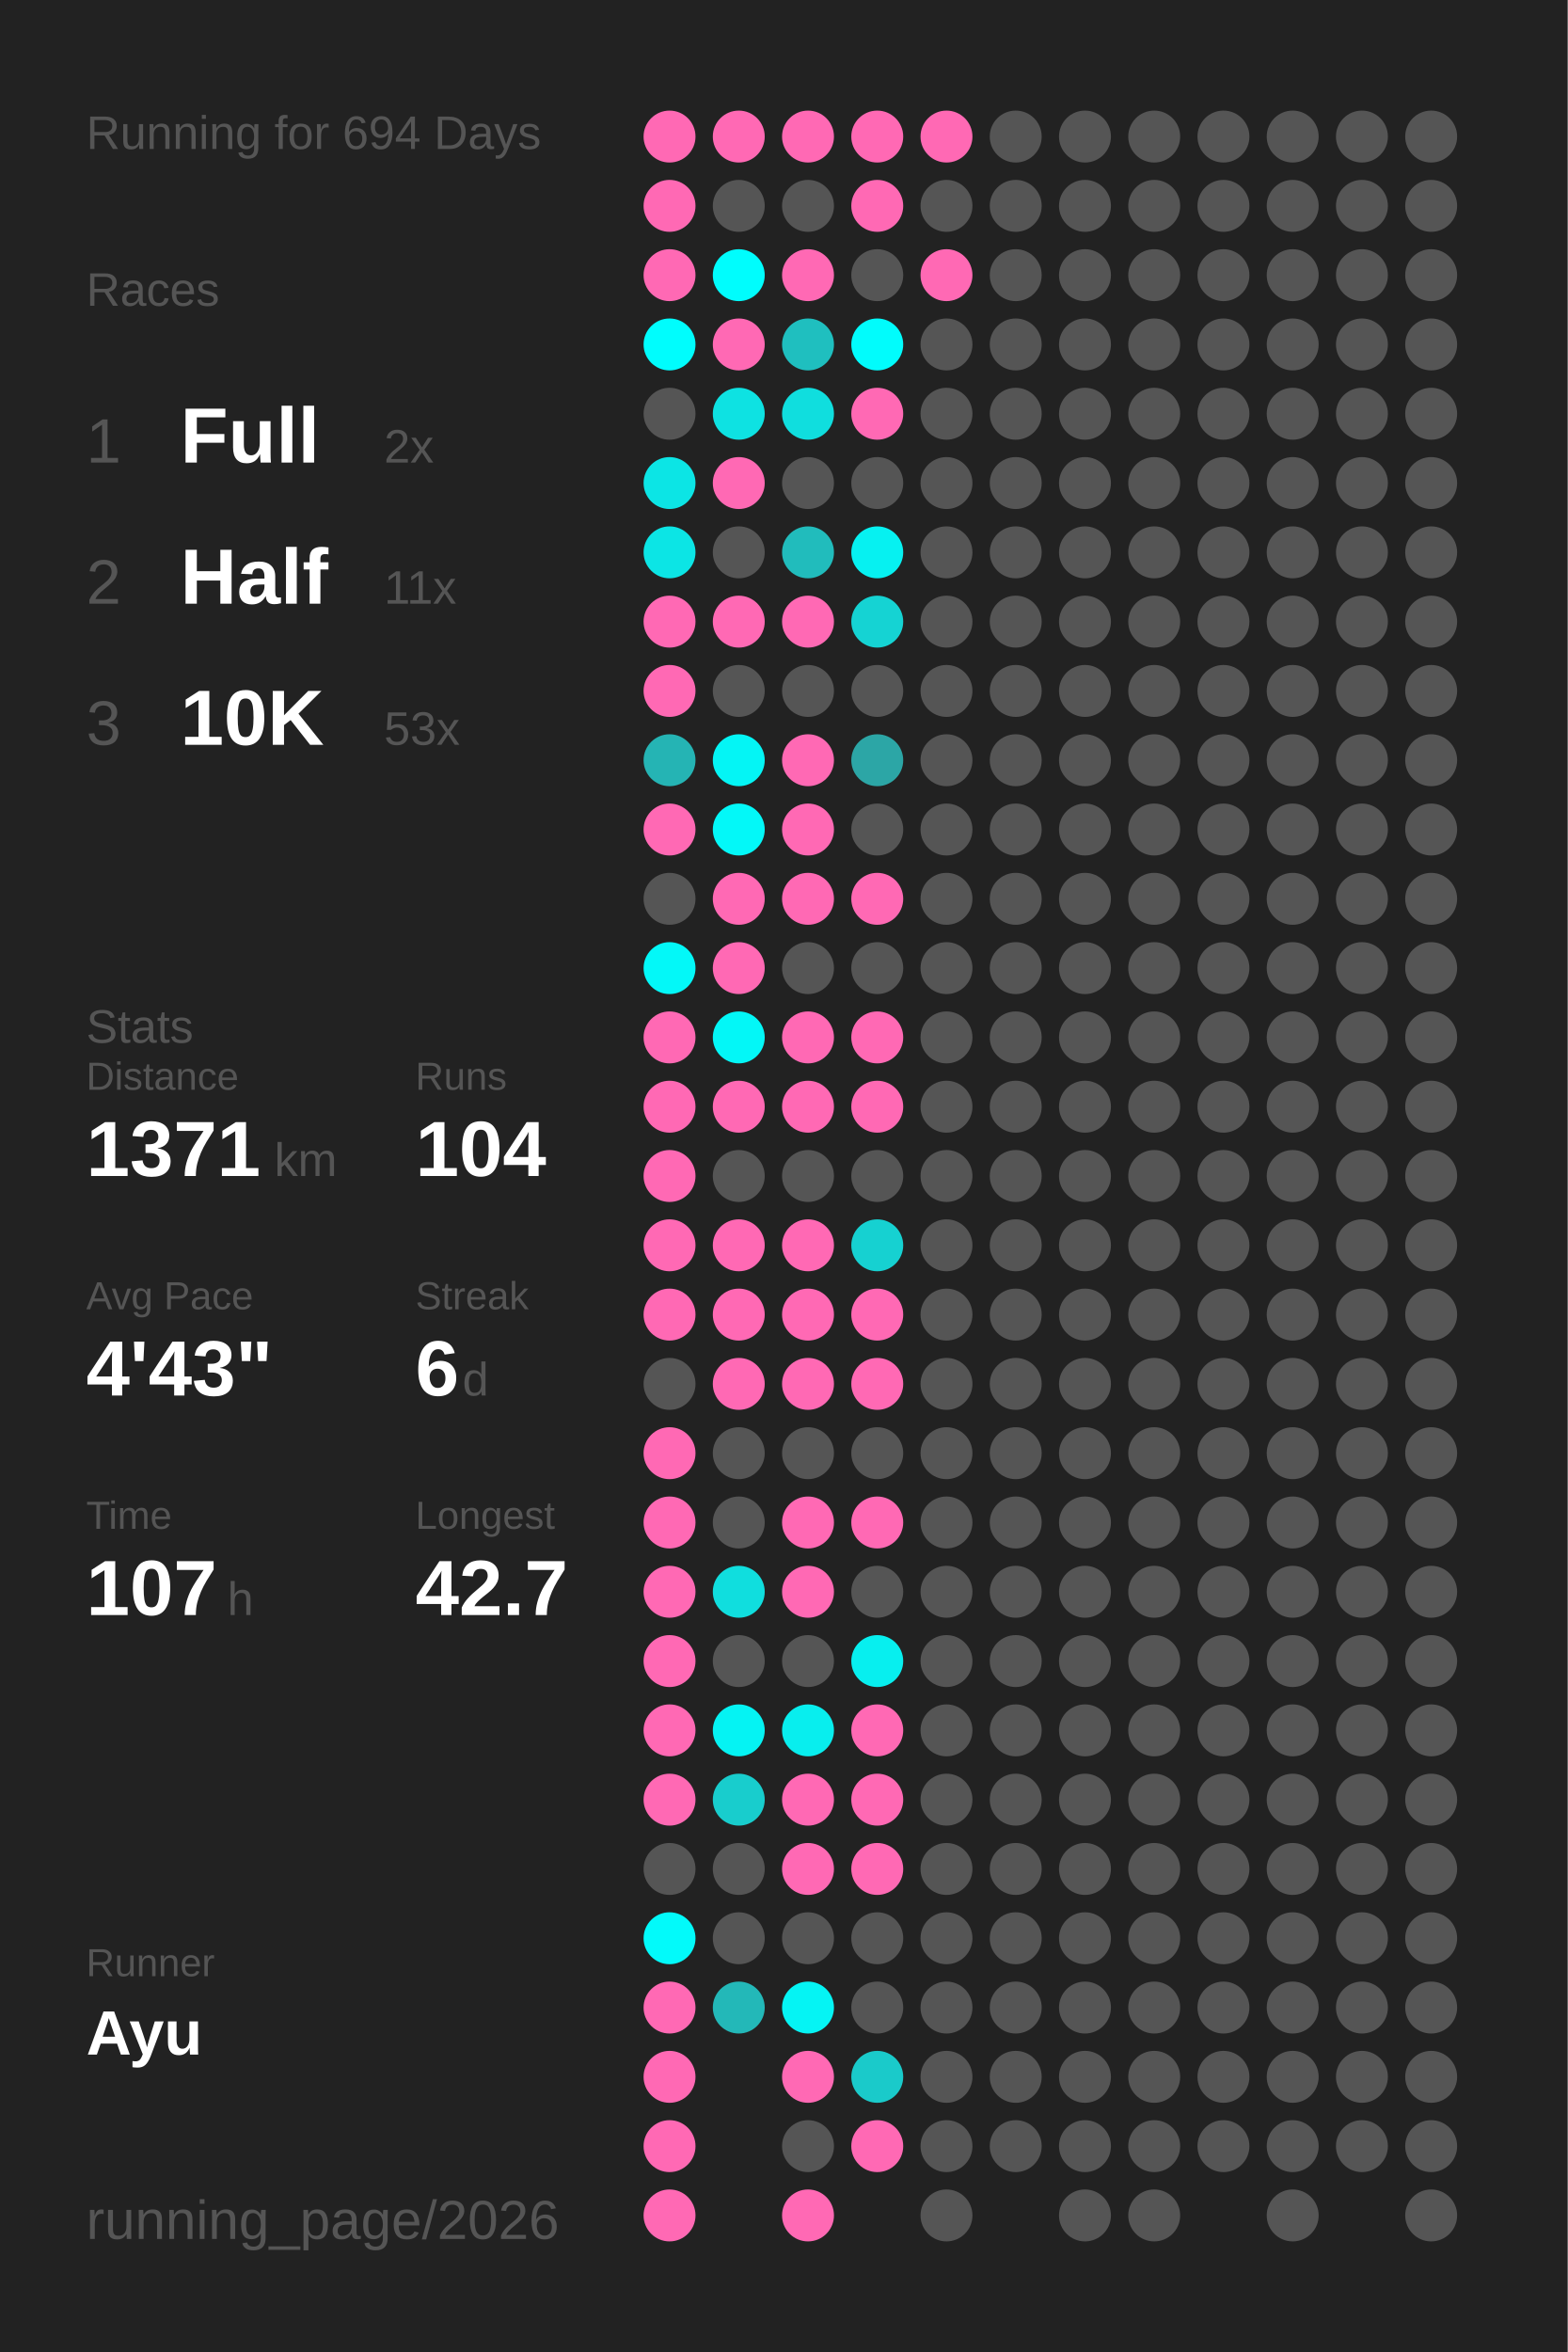
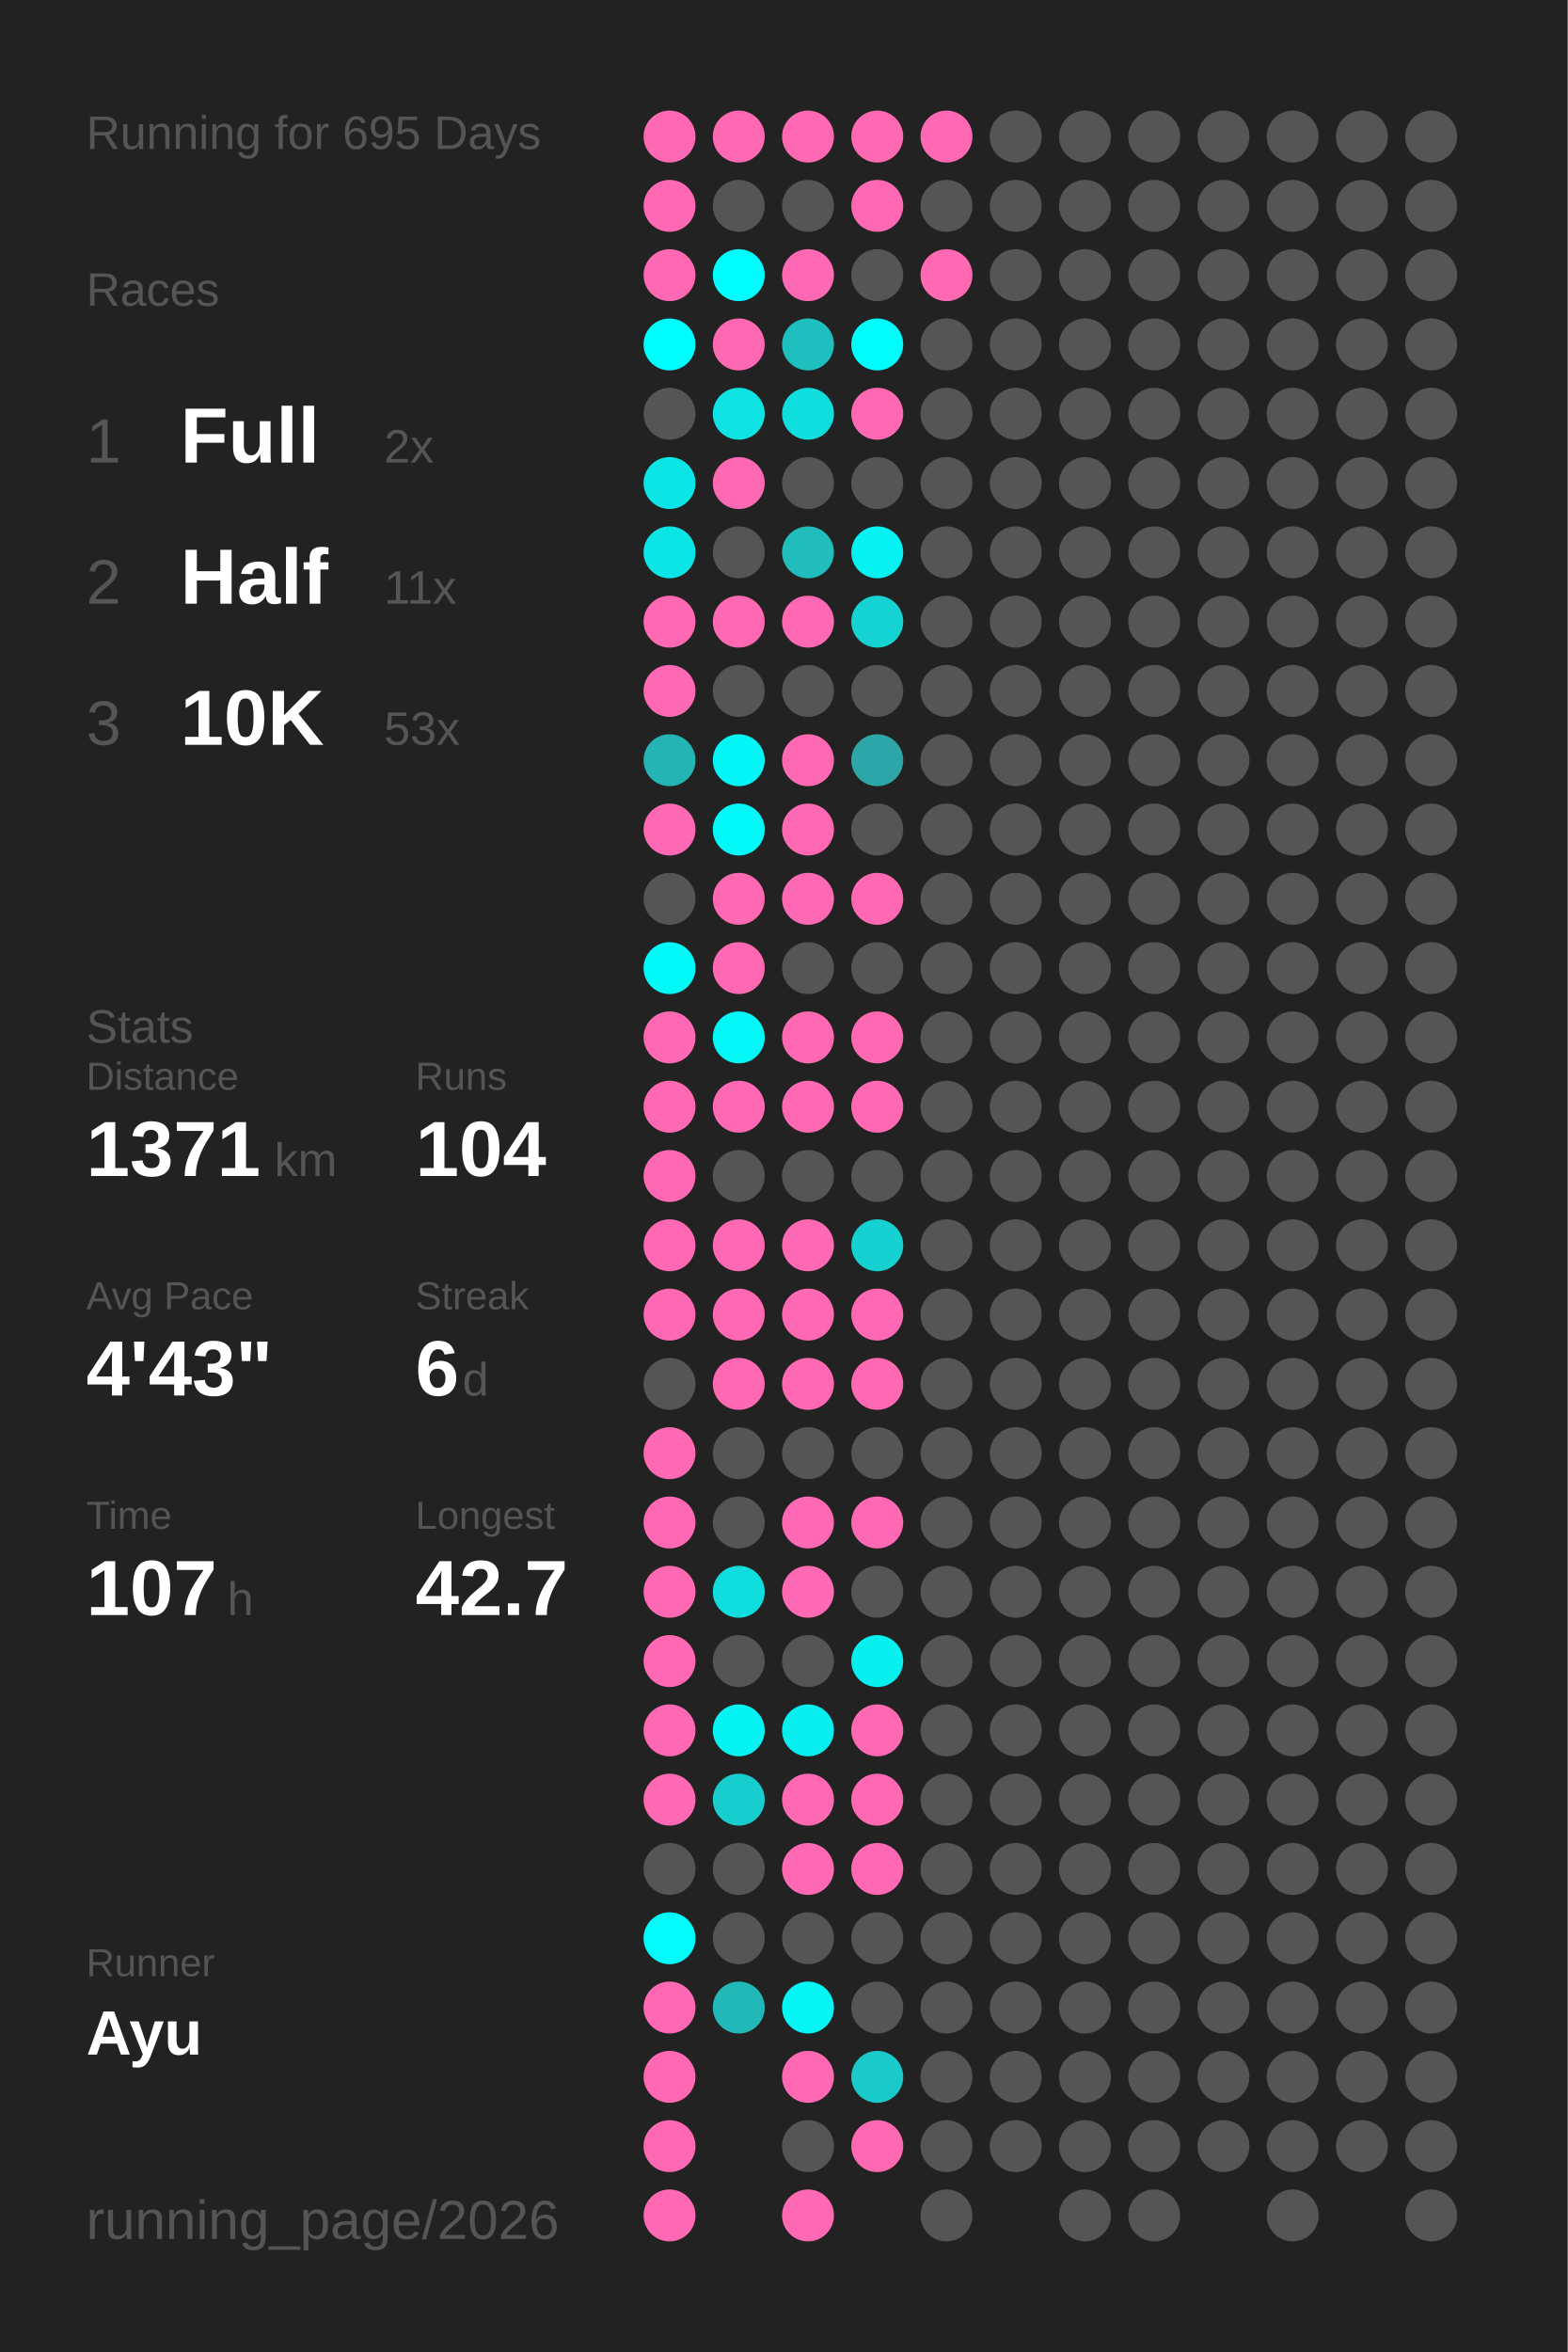
<svg xmlns="http://www.w3.org/2000/svg" baseProfile="full" height="300mm" version="1.1" viewBox="0,0,200,300" width="200mm">
  <defs />
  <rect fill="#222222" height="300" width="200" x="0" y="0" />
-   <text fill="#555555" style="font-size:6px; font-family:Arial;" x="11" y="19">Running for 694 Days</text>
+   <text fill="#555555" style="font-size:6px; font-family:Arial;" x="11" y="19">Running for 695 Days</text>
  <text fill="#555555" style="font-size:6px; font-family:Arial;" x="11" y="39">Races</text>
  <text fill="#555555" style="font-size:8px; font-family:Arial;" x="11" y="59">1</text>
  <text fill="#FFFFFF" style="font-size:10px; font-family:Arial; font-weight:bold;" x="23" y="59">Full</text>
  <text fill="#555555" style="font-size:6px; font-family:Arial;" x="49" y="59">2x</text>
  <text fill="#555555" style="font-size:8px; font-family:Arial;" x="11" y="77">2</text>
  <text fill="#FFFFFF" style="font-size:10px; font-family:Arial; font-weight:bold;" x="23" y="77">Half</text>
  <text fill="#555555" style="font-size:6px; font-family:Arial;" x="49" y="77">11x</text>
  <text fill="#555555" style="font-size:8px; font-family:Arial;" x="11" y="95">3</text>
  <text fill="#FFFFFF" style="font-size:10px; font-family:Arial; font-weight:bold;" x="23" y="95">10K</text>
  <text fill="#555555" style="font-size:6px; font-family:Arial;" x="49" y="95">53x</text>
  <text fill="#555555" style="font-size:6px; font-family:Arial;" x="11" y="133">Stats</text>
  <text fill="#555555" style="font-size:5px; font-family:Arial;" x="11" y="139">Distance</text>
  <text fill="#FFFFFF" style="font-size:10px; font-family:Arial; font-weight:bold;" x="11" y="150">1371</text>
  <text fill="#555555" style="font-size:6px; font-family:Arial;" x="35" y="150">km</text>
  <text fill="#555555" style="font-size:5px; font-family:Arial;" x="53" y="139">Runs</text>
  <text fill="#FFFFFF" style="font-size:10px; font-family:Arial; font-weight:bold;" x="53" y="150">104</text>
  <text fill="#555555" style="font-size:5px; font-family:Arial;" x="11" y="167">Avg Pace</text>
  <text fill="#FFFFFF" style="font-size:10px; font-family:Arial; font-weight:bold;" x="11" y="178">4'43"</text>
  <text fill="#555555" style="font-size:5px; font-family:Arial;" x="53" y="167">Streak</text>
  <text fill="#FFFFFF" style="font-size:10px; font-family:Arial; font-weight:bold;" x="53" y="178">6</text>
  <text fill="#555555" style="font-size:6px; font-family:Arial;" x="59" y="178">d</text>
  <text fill="#555555" style="font-size:5px; font-family:Arial;" x="11" y="195">Time</text>
  <text fill="#FFFFFF" style="font-size:10px; font-family:Arial; font-weight:bold;" x="11" y="206">107</text>
  <text fill="#555555" style="font-size:6px; font-family:Arial;" x="29" y="206">h</text>
  <text fill="#555555" style="font-size:5px; font-family:Arial;" x="53" y="195">Longest</text>
  <text fill="#FFFFFF" style="font-size:10px; font-family:Arial; font-weight:bold;" x="53" y="206">42.7</text>
  <text fill="#555555" style="font-size:5px; font-family:Arial;" x="11" y="252.065">Runner</text>
  <text fill="#FFFFFF" style="font-size:8px; font-family:Arial; font-weight:bold;" x="11" y="262.065">Ayu</text>
  <text fill="#555555" style="font-size:7px; font-family:Arial;" x="11" y="285.581">running_page/2026</text>
  <circle cx="85.417" cy="17.419" fill="#ff69b4" r="3.312" />
  <circle cx="85.417" cy="26.258" fill="#ff69b4" r="3.312" />
  <circle cx="85.417" cy="35.097" fill="#ff69b4" r="3.312" />
  <circle cx="85.417" cy="43.935" fill="#00fdfd" r="3.312" />
  <circle cx="85.417" cy="52.774" fill="#555555" r="3.312" />
  <circle cx="85.417" cy="61.613" fill="#0ce5e5" r="3.312" />
  <circle cx="85.417" cy="70.452" fill="#0ce5e5" r="3.312" />
  <circle cx="85.417" cy="79.29" fill="#ff69b4" r="3.312" />
  <circle cx="85.417" cy="88.129" fill="#ff69b4" r="3.312" />
  <circle cx="85.417" cy="96.968" fill="#25b4b4" r="3.312" />
  <circle cx="85.417" cy="105.806" fill="#ff69b4" r="3.312" />
  <circle cx="85.417" cy="114.645" fill="#555555" r="3.312" />
  <circle cx="85.417" cy="123.484" fill="#03f8f8" r="3.312" />
  <circle cx="85.417" cy="132.323" fill="#ff69b4" r="3.312" />
  <circle cx="85.417" cy="141.161" fill="#ff69b4" r="3.312" />
  <circle cx="85.417" cy="150" fill="#ff69b4" r="3.312" />
  <circle cx="85.417" cy="158.839" fill="#ff69b4" r="3.312" />
  <circle cx="85.417" cy="167.677" fill="#ff69b4" r="3.312" />
  <circle cx="85.417" cy="176.516" fill="#555555" r="3.312" />
  <circle cx="85.417" cy="185.355" fill="#ff69b4" r="3.312" />
  <circle cx="85.417" cy="194.194" fill="#ff69b4" r="3.312" />
  <circle cx="85.417" cy="203.032" fill="#ff69b4" r="3.312" />
  <circle cx="85.417" cy="211.871" fill="#ff69b4" r="3.312" />
  <circle cx="85.417" cy="220.71" fill="#ff69b4" r="3.312" />
  <circle cx="85.417" cy="229.548" fill="#ff69b4" r="3.312" />
  <circle cx="85.417" cy="238.387" fill="#555555" r="3.312" />
  <circle cx="85.417" cy="247.226" fill="#02fafa" r="3.312" />
  <circle cx="85.417" cy="256.065" fill="#ff69b4" r="3.312" />
  <circle cx="85.417" cy="264.903" fill="#ff69b4" r="3.312" />
  <circle cx="85.417" cy="273.742" fill="#ff69b4" r="3.312" />
  <circle cx="85.417" cy="282.581" fill="#ff69b4" r="3.312" />
  <circle cx="94.25" cy="17.419" fill="#ff69b4" r="3.312" />
  <circle cx="94.25" cy="26.258" fill="#555555" r="3.312" />
  <circle cx="94.25" cy="35.097" fill="#00fdfd" r="3.312" />
  <circle cx="94.25" cy="43.935" fill="#ff69b4" r="3.312" />
  <circle cx="94.25" cy="52.774" fill="#0ee2e2" r="3.312" />
  <circle cx="94.25" cy="61.613" fill="#ff69b4" r="3.312" />
  <circle cx="94.25" cy="70.452" fill="#555555" r="3.312" />
  <circle cx="94.25" cy="79.29" fill="#ff69b4" r="3.312" />
  <circle cx="94.25" cy="88.129" fill="#555555" r="3.312" />
  <circle cx="94.25" cy="96.968" fill="#04f5f5" r="3.312" />
  <circle cx="94.25" cy="105.806" fill="#03f8f8" r="3.312" />
  <circle cx="94.25" cy="114.645" fill="#ff69b4" r="3.312" />
  <circle cx="94.25" cy="123.484" fill="#ff69b4" r="3.312" />
  <circle cx="94.25" cy="132.323" fill="#03f7f7" r="3.312" />
  <circle cx="94.25" cy="141.161" fill="#ff69b4" r="3.312" />
  <circle cx="94.25" cy="150" fill="#555555" r="3.312" />
  <circle cx="94.25" cy="158.839" fill="#ff69b4" r="3.312" />
  <circle cx="94.25" cy="167.677" fill="#ff69b4" r="3.312" />
  <circle cx="94.25" cy="176.516" fill="#ff69b4" r="3.312" />
  <circle cx="94.25" cy="185.355" fill="#555555" r="3.312" />
  <circle cx="94.25" cy="194.194" fill="#555555" r="3.312" />
  <circle cx="94.25" cy="203.032" fill="#10dede" r="3.312" />
  <circle cx="94.25" cy="211.871" fill="#555555" r="3.312" />
  <circle cx="94.25" cy="220.71" fill="#05f3f3" r="3.312" />
  <circle cx="94.25" cy="229.548" fill="#18cdcd" r="3.312" />
  <circle cx="94.25" cy="238.387" fill="#555555" r="3.312" />
  <circle cx="94.25" cy="247.226" fill="#555555" r="3.312" />
  <circle cx="94.25" cy="256.065" fill="#23b8b8" r="3.312" />
  <circle cx="103.083" cy="17.419" fill="#ff69b4" r="3.312" />
  <circle cx="103.083" cy="26.258" fill="#555555" r="3.312" />
  <circle cx="103.083" cy="35.097" fill="#ff69b4" r="3.312" />
  <circle cx="103.083" cy="43.935" fill="#1fbfbf" r="3.312" />
  <circle cx="103.083" cy="52.774" fill="#10dede" r="3.312" />
  <circle cx="103.083" cy="61.613" fill="#555555" r="3.312" />
  <circle cx="103.083" cy="70.452" fill="#21bcbc" r="3.312" />
  <circle cx="103.083" cy="79.29" fill="#ff69b4" r="3.312" />
  <circle cx="103.083" cy="88.129" fill="#555555" r="3.312" />
  <circle cx="103.083" cy="96.968" fill="#ff69b4" r="3.312" />
  <circle cx="103.083" cy="105.806" fill="#ff69b4" r="3.312" />
  <circle cx="103.083" cy="114.645" fill="#ff69b4" r="3.312" />
  <circle cx="103.083" cy="123.484" fill="#555555" r="3.312" />
  <circle cx="103.083" cy="132.323" fill="#ff69b4" r="3.312" />
  <circle cx="103.083" cy="141.161" fill="#ff69b4" r="3.312" />
  <circle cx="103.083" cy="150" fill="#555555" r="3.312" />
  <circle cx="103.083" cy="158.839" fill="#ff69b4" r="3.312" />
  <circle cx="103.083" cy="167.677" fill="#ff69b4" r="3.312" />
  <circle cx="103.083" cy="176.516" fill="#ff69b4" r="3.312" />
  <circle cx="103.083" cy="185.355" fill="#555555" r="3.312" />
  <circle cx="103.083" cy="194.194" fill="#ff69b4" r="3.312" />
  <circle cx="103.083" cy="203.032" fill="#ff69b4" r="3.312" />
  <circle cx="103.083" cy="211.871" fill="#555555" r="3.312" />
  <circle cx="103.083" cy="220.71" fill="#08eeee" r="3.312" />
  <circle cx="103.083" cy="229.548" fill="#ff69b4" r="3.312" />
  <circle cx="103.083" cy="238.387" fill="#ff69b4" r="3.312" />
  <circle cx="103.083" cy="247.226" fill="#555555" r="3.312" />
  <circle cx="103.083" cy="256.065" fill="#05f4f4" r="3.312" />
  <circle cx="103.083" cy="264.903" fill="#ff69b4" r="3.312" />
  <circle cx="103.083" cy="273.742" fill="#555555" r="3.312" />
  <circle cx="103.083" cy="282.581" fill="#ff69b4" r="3.312" />
  <circle cx="111.917" cy="17.419" fill="#ff69b4" r="3.312" />
  <circle cx="111.917" cy="26.258" fill="#ff69b4" r="3.312" />
  <circle cx="111.917" cy="35.097" fill="#555555" r="3.312" />
  <circle cx="111.917" cy="43.935" fill="#01fcfc" r="3.312" />
  <circle cx="111.917" cy="52.774" fill="#ff69b4" r="3.312" />
  <circle cx="111.917" cy="61.613" fill="#555555" r="3.312" />
  <circle cx="111.917" cy="70.452" fill="#06f1f1" r="3.312" />
  <circle cx="111.917" cy="79.29" fill="#15d3d3" r="3.312" />
  <circle cx="111.917" cy="88.129" fill="#555555" r="3.312" />
  <circle cx="111.917" cy="96.968" fill="#2ca6a6" r="3.312" />
  <circle cx="111.917" cy="105.806" fill="#555555" r="3.312" />
  <circle cx="111.917" cy="114.645" fill="#ff69b4" r="3.312" />
  <circle cx="111.917" cy="123.484" fill="#555555" r="3.312" />
  <circle cx="111.917" cy="132.323" fill="#ff69b4" r="3.312" />
  <circle cx="111.917" cy="141.161" fill="#ff69b4" r="3.312" />
  <circle cx="111.917" cy="150" fill="#555555" r="3.312" />
  <circle cx="111.917" cy="158.839" fill="#16d1d1" r="3.312" />
  <circle cx="111.917" cy="167.677" fill="#ff69b4" r="3.312" />
  <circle cx="111.917" cy="176.516" fill="#ff69b4" r="3.312" />
  <circle cx="111.917" cy="185.355" fill="#555555" r="3.312" />
  <circle cx="111.917" cy="194.194" fill="#ff69b4" r="3.312" />
  <circle cx="111.917" cy="203.032" fill="#555555" r="3.312" />
  <circle cx="111.917" cy="211.871" fill="#07efef" r="3.312" />
  <circle cx="111.917" cy="220.71" fill="#ff69b4" r="3.312" />
  <circle cx="111.917" cy="229.548" fill="#ff69b4" r="3.312" />
  <circle cx="111.917" cy="238.387" fill="#ff69b4" r="3.312" />
  <circle cx="111.917" cy="247.226" fill="#555555" r="3.312" />
  <circle cx="111.917" cy="256.065" fill="#555555" r="3.312" />
  <circle cx="111.917" cy="264.903" fill="#1acaca" r="3.312" />
  <circle cx="111.917" cy="273.742" fill="#ff69b4" r="3.312" />
  <circle cx="120.75" cy="17.419" fill="#ff69b4" r="3.312" />
  <circle cx="120.75" cy="26.258" fill="#555555" r="3.312" />
  <circle cx="120.75" cy="35.097" fill="#ff69b4" r="3.312" />
  <circle cx="120.75" cy="43.935" fill="#555555" r="3.312" />
  <circle cx="120.75" cy="52.774" fill="#555555" r="3.312" />
  <circle cx="120.75" cy="61.613" fill="#555555" r="3.312" />
  <circle cx="120.75" cy="70.452" fill="#555555" r="3.312" />
  <circle cx="120.75" cy="79.29" fill="#555555" r="3.312" />
  <circle cx="120.75" cy="88.129" fill="#555555" r="3.312" />
  <circle cx="120.75" cy="96.968" fill="#555555" r="3.312" />
  <circle cx="120.75" cy="105.806" fill="#555555" r="3.312" />
  <circle cx="120.75" cy="114.645" fill="#555555" r="3.312" />
  <circle cx="120.75" cy="123.484" fill="#555555" r="3.312" />
  <circle cx="120.75" cy="132.323" fill="#555555" r="3.312" />
  <circle cx="120.75" cy="141.161" fill="#555555" r="3.312" />
  <circle cx="120.75" cy="150" fill="#555555" r="3.312" />
  <circle cx="120.75" cy="158.839" fill="#555555" r="3.312" />
  <circle cx="120.75" cy="167.677" fill="#555555" r="3.312" />
  <circle cx="120.75" cy="176.516" fill="#555555" r="3.312" />
  <circle cx="120.75" cy="185.355" fill="#555555" r="3.312" />
  <circle cx="120.75" cy="194.194" fill="#555555" r="3.312" />
  <circle cx="120.75" cy="203.032" fill="#555555" r="3.312" />
  <circle cx="120.75" cy="211.871" fill="#555555" r="3.312" />
  <circle cx="120.75" cy="220.71" fill="#555555" r="3.312" />
  <circle cx="120.75" cy="229.548" fill="#555555" r="3.312" />
  <circle cx="120.75" cy="238.387" fill="#555555" r="3.312" />
  <circle cx="120.75" cy="247.226" fill="#555555" r="3.312" />
  <circle cx="120.75" cy="256.065" fill="#555555" r="3.312" />
  <circle cx="120.75" cy="264.903" fill="#555555" r="3.312" />
  <circle cx="120.75" cy="273.742" fill="#555555" r="3.312" />
  <circle cx="120.75" cy="282.581" fill="#555555" r="3.312" />
  <circle cx="129.583" cy="17.419" fill="#555555" r="3.312" />
  <circle cx="129.583" cy="26.258" fill="#555555" r="3.312" />
  <circle cx="129.583" cy="35.097" fill="#555555" r="3.312" />
  <circle cx="129.583" cy="43.935" fill="#555555" r="3.312" />
  <circle cx="129.583" cy="52.774" fill="#555555" r="3.312" />
  <circle cx="129.583" cy="61.613" fill="#555555" r="3.312" />
  <circle cx="129.583" cy="70.452" fill="#555555" r="3.312" />
  <circle cx="129.583" cy="79.29" fill="#555555" r="3.312" />
  <circle cx="129.583" cy="88.129" fill="#555555" r="3.312" />
  <circle cx="129.583" cy="96.968" fill="#555555" r="3.312" />
  <circle cx="129.583" cy="105.806" fill="#555555" r="3.312" />
  <circle cx="129.583" cy="114.645" fill="#555555" r="3.312" />
  <circle cx="129.583" cy="123.484" fill="#555555" r="3.312" />
  <circle cx="129.583" cy="132.323" fill="#555555" r="3.312" />
  <circle cx="129.583" cy="141.161" fill="#555555" r="3.312" />
  <circle cx="129.583" cy="150" fill="#555555" r="3.312" />
  <circle cx="129.583" cy="158.839" fill="#555555" r="3.312" />
  <circle cx="129.583" cy="167.677" fill="#555555" r="3.312" />
  <circle cx="129.583" cy="176.516" fill="#555555" r="3.312" />
  <circle cx="129.583" cy="185.355" fill="#555555" r="3.312" />
  <circle cx="129.583" cy="194.194" fill="#555555" r="3.312" />
  <circle cx="129.583" cy="203.032" fill="#555555" r="3.312" />
  <circle cx="129.583" cy="211.871" fill="#555555" r="3.312" />
  <circle cx="129.583" cy="220.71" fill="#555555" r="3.312" />
  <circle cx="129.583" cy="229.548" fill="#555555" r="3.312" />
  <circle cx="129.583" cy="238.387" fill="#555555" r="3.312" />
  <circle cx="129.583" cy="247.226" fill="#555555" r="3.312" />
  <circle cx="129.583" cy="256.065" fill="#555555" r="3.312" />
  <circle cx="129.583" cy="264.903" fill="#555555" r="3.312" />
  <circle cx="129.583" cy="273.742" fill="#555555" r="3.312" />
  <circle cx="138.417" cy="17.419" fill="#555555" r="3.312" />
  <circle cx="138.417" cy="26.258" fill="#555555" r="3.312" />
  <circle cx="138.417" cy="35.097" fill="#555555" r="3.312" />
  <circle cx="138.417" cy="43.935" fill="#555555" r="3.312" />
  <circle cx="138.417" cy="52.774" fill="#555555" r="3.312" />
  <circle cx="138.417" cy="61.613" fill="#555555" r="3.312" />
  <circle cx="138.417" cy="70.452" fill="#555555" r="3.312" />
  <circle cx="138.417" cy="79.29" fill="#555555" r="3.312" />
  <circle cx="138.417" cy="88.129" fill="#555555" r="3.312" />
  <circle cx="138.417" cy="96.968" fill="#555555" r="3.312" />
  <circle cx="138.417" cy="105.806" fill="#555555" r="3.312" />
  <circle cx="138.417" cy="114.645" fill="#555555" r="3.312" />
  <circle cx="138.417" cy="123.484" fill="#555555" r="3.312" />
  <circle cx="138.417" cy="132.323" fill="#555555" r="3.312" />
  <circle cx="138.417" cy="141.161" fill="#555555" r="3.312" />
  <circle cx="138.417" cy="150" fill="#555555" r="3.312" />
  <circle cx="138.417" cy="158.839" fill="#555555" r="3.312" />
  <circle cx="138.417" cy="167.677" fill="#555555" r="3.312" />
  <circle cx="138.417" cy="176.516" fill="#555555" r="3.312" />
  <circle cx="138.417" cy="185.355" fill="#555555" r="3.312" />
  <circle cx="138.417" cy="194.194" fill="#555555" r="3.312" />
  <circle cx="138.417" cy="203.032" fill="#555555" r="3.312" />
  <circle cx="138.417" cy="211.871" fill="#555555" r="3.312" />
  <circle cx="138.417" cy="220.71" fill="#555555" r="3.312" />
  <circle cx="138.417" cy="229.548" fill="#555555" r="3.312" />
  <circle cx="138.417" cy="238.387" fill="#555555" r="3.312" />
  <circle cx="138.417" cy="247.226" fill="#555555" r="3.312" />
  <circle cx="138.417" cy="256.065" fill="#555555" r="3.312" />
  <circle cx="138.417" cy="264.903" fill="#555555" r="3.312" />
  <circle cx="138.417" cy="273.742" fill="#555555" r="3.312" />
  <circle cx="138.417" cy="282.581" fill="#555555" r="3.312" />
  <circle cx="147.25" cy="17.419" fill="#555555" r="3.312" />
  <circle cx="147.25" cy="26.258" fill="#555555" r="3.312" />
  <circle cx="147.25" cy="35.097" fill="#555555" r="3.312" />
  <circle cx="147.25" cy="43.935" fill="#555555" r="3.312" />
  <circle cx="147.25" cy="52.774" fill="#555555" r="3.312" />
  <circle cx="147.25" cy="61.613" fill="#555555" r="3.312" />
  <circle cx="147.25" cy="70.452" fill="#555555" r="3.312" />
  <circle cx="147.25" cy="79.29" fill="#555555" r="3.312" />
  <circle cx="147.25" cy="88.129" fill="#555555" r="3.312" />
  <circle cx="147.25" cy="96.968" fill="#555555" r="3.312" />
  <circle cx="147.25" cy="105.806" fill="#555555" r="3.312" />
  <circle cx="147.25" cy="114.645" fill="#555555" r="3.312" />
  <circle cx="147.25" cy="123.484" fill="#555555" r="3.312" />
  <circle cx="147.25" cy="132.323" fill="#555555" r="3.312" />
  <circle cx="147.25" cy="141.161" fill="#555555" r="3.312" />
  <circle cx="147.25" cy="150" fill="#555555" r="3.312" />
  <circle cx="147.25" cy="158.839" fill="#555555" r="3.312" />
  <circle cx="147.25" cy="167.677" fill="#555555" r="3.312" />
  <circle cx="147.25" cy="176.516" fill="#555555" r="3.312" />
  <circle cx="147.25" cy="185.355" fill="#555555" r="3.312" />
  <circle cx="147.25" cy="194.194" fill="#555555" r="3.312" />
  <circle cx="147.25" cy="203.032" fill="#555555" r="3.312" />
  <circle cx="147.25" cy="211.871" fill="#555555" r="3.312" />
  <circle cx="147.25" cy="220.71" fill="#555555" r="3.312" />
  <circle cx="147.25" cy="229.548" fill="#555555" r="3.312" />
  <circle cx="147.25" cy="238.387" fill="#555555" r="3.312" />
  <circle cx="147.25" cy="247.226" fill="#555555" r="3.312" />
  <circle cx="147.25" cy="256.065" fill="#555555" r="3.312" />
  <circle cx="147.25" cy="264.903" fill="#555555" r="3.312" />
  <circle cx="147.25" cy="273.742" fill="#555555" r="3.312" />
  <circle cx="147.25" cy="282.581" fill="#555555" r="3.312" />
  <circle cx="156.083" cy="17.419" fill="#555555" r="3.312" />
  <circle cx="156.083" cy="26.258" fill="#555555" r="3.312" />
  <circle cx="156.083" cy="35.097" fill="#555555" r="3.312" />
  <circle cx="156.083" cy="43.935" fill="#555555" r="3.312" />
  <circle cx="156.083" cy="52.774" fill="#555555" r="3.312" />
  <circle cx="156.083" cy="61.613" fill="#555555" r="3.312" />
  <circle cx="156.083" cy="70.452" fill="#555555" r="3.312" />
  <circle cx="156.083" cy="79.29" fill="#555555" r="3.312" />
  <circle cx="156.083" cy="88.129" fill="#555555" r="3.312" />
  <circle cx="156.083" cy="96.968" fill="#555555" r="3.312" />
  <circle cx="156.083" cy="105.806" fill="#555555" r="3.312" />
  <circle cx="156.083" cy="114.645" fill="#555555" r="3.312" />
  <circle cx="156.083" cy="123.484" fill="#555555" r="3.312" />
  <circle cx="156.083" cy="132.323" fill="#555555" r="3.312" />
  <circle cx="156.083" cy="141.161" fill="#555555" r="3.312" />
  <circle cx="156.083" cy="150" fill="#555555" r="3.312" />
  <circle cx="156.083" cy="158.839" fill="#555555" r="3.312" />
  <circle cx="156.083" cy="167.677" fill="#555555" r="3.312" />
  <circle cx="156.083" cy="176.516" fill="#555555" r="3.312" />
  <circle cx="156.083" cy="185.355" fill="#555555" r="3.312" />
  <circle cx="156.083" cy="194.194" fill="#555555" r="3.312" />
  <circle cx="156.083" cy="203.032" fill="#555555" r="3.312" />
  <circle cx="156.083" cy="211.871" fill="#555555" r="3.312" />
  <circle cx="156.083" cy="220.71" fill="#555555" r="3.312" />
  <circle cx="156.083" cy="229.548" fill="#555555" r="3.312" />
  <circle cx="156.083" cy="238.387" fill="#555555" r="3.312" />
  <circle cx="156.083" cy="247.226" fill="#555555" r="3.312" />
  <circle cx="156.083" cy="256.065" fill="#555555" r="3.312" />
  <circle cx="156.083" cy="264.903" fill="#555555" r="3.312" />
  <circle cx="156.083" cy="273.742" fill="#555555" r="3.312" />
  <circle cx="164.917" cy="17.419" fill="#555555" r="3.312" />
  <circle cx="164.917" cy="26.258" fill="#555555" r="3.312" />
  <circle cx="164.917" cy="35.097" fill="#555555" r="3.312" />
  <circle cx="164.917" cy="43.935" fill="#555555" r="3.312" />
  <circle cx="164.917" cy="52.774" fill="#555555" r="3.312" />
  <circle cx="164.917" cy="61.613" fill="#555555" r="3.312" />
  <circle cx="164.917" cy="70.452" fill="#555555" r="3.312" />
  <circle cx="164.917" cy="79.29" fill="#555555" r="3.312" />
  <circle cx="164.917" cy="88.129" fill="#555555" r="3.312" />
  <circle cx="164.917" cy="96.968" fill="#555555" r="3.312" />
  <circle cx="164.917" cy="105.806" fill="#555555" r="3.312" />
  <circle cx="164.917" cy="114.645" fill="#555555" r="3.312" />
  <circle cx="164.917" cy="123.484" fill="#555555" r="3.312" />
  <circle cx="164.917" cy="132.323" fill="#555555" r="3.312" />
  <circle cx="164.917" cy="141.161" fill="#555555" r="3.312" />
  <circle cx="164.917" cy="150" fill="#555555" r="3.312" />
  <circle cx="164.917" cy="158.839" fill="#555555" r="3.312" />
  <circle cx="164.917" cy="167.677" fill="#555555" r="3.312" />
  <circle cx="164.917" cy="176.516" fill="#555555" r="3.312" />
  <circle cx="164.917" cy="185.355" fill="#555555" r="3.312" />
  <circle cx="164.917" cy="194.194" fill="#555555" r="3.312" />
  <circle cx="164.917" cy="203.032" fill="#555555" r="3.312" />
  <circle cx="164.917" cy="211.871" fill="#555555" r="3.312" />
  <circle cx="164.917" cy="220.71" fill="#555555" r="3.312" />
  <circle cx="164.917" cy="229.548" fill="#555555" r="3.312" />
  <circle cx="164.917" cy="238.387" fill="#555555" r="3.312" />
  <circle cx="164.917" cy="247.226" fill="#555555" r="3.312" />
  <circle cx="164.917" cy="256.065" fill="#555555" r="3.312" />
  <circle cx="164.917" cy="264.903" fill="#555555" r="3.312" />
  <circle cx="164.917" cy="273.742" fill="#555555" r="3.312" />
  <circle cx="164.917" cy="282.581" fill="#555555" r="3.312" />
  <circle cx="173.75" cy="17.419" fill="#555555" r="3.312" />
  <circle cx="173.75" cy="26.258" fill="#555555" r="3.312" />
  <circle cx="173.75" cy="35.097" fill="#555555" r="3.312" />
  <circle cx="173.75" cy="43.935" fill="#555555" r="3.312" />
  <circle cx="173.75" cy="52.774" fill="#555555" r="3.312" />
  <circle cx="173.75" cy="61.613" fill="#555555" r="3.312" />
  <circle cx="173.75" cy="70.452" fill="#555555" r="3.312" />
  <circle cx="173.75" cy="79.29" fill="#555555" r="3.312" />
  <circle cx="173.75" cy="88.129" fill="#555555" r="3.312" />
  <circle cx="173.75" cy="96.968" fill="#555555" r="3.312" />
  <circle cx="173.75" cy="105.806" fill="#555555" r="3.312" />
  <circle cx="173.75" cy="114.645" fill="#555555" r="3.312" />
  <circle cx="173.75" cy="123.484" fill="#555555" r="3.312" />
  <circle cx="173.75" cy="132.323" fill="#555555" r="3.312" />
  <circle cx="173.75" cy="141.161" fill="#555555" r="3.312" />
  <circle cx="173.75" cy="150" fill="#555555" r="3.312" />
  <circle cx="173.75" cy="158.839" fill="#555555" r="3.312" />
  <circle cx="173.75" cy="167.677" fill="#555555" r="3.312" />
  <circle cx="173.75" cy="176.516" fill="#555555" r="3.312" />
  <circle cx="173.75" cy="185.355" fill="#555555" r="3.312" />
  <circle cx="173.75" cy="194.194" fill="#555555" r="3.312" />
  <circle cx="173.75" cy="203.032" fill="#555555" r="3.312" />
  <circle cx="173.75" cy="211.871" fill="#555555" r="3.312" />
  <circle cx="173.75" cy="220.71" fill="#555555" r="3.312" />
  <circle cx="173.75" cy="229.548" fill="#555555" r="3.312" />
  <circle cx="173.75" cy="238.387" fill="#555555" r="3.312" />
  <circle cx="173.75" cy="247.226" fill="#555555" r="3.312" />
  <circle cx="173.75" cy="256.065" fill="#555555" r="3.312" />
  <circle cx="173.75" cy="264.903" fill="#555555" r="3.312" />
  <circle cx="173.75" cy="273.742" fill="#555555" r="3.312" />
  <circle cx="182.583" cy="17.419" fill="#555555" r="3.312" />
  <circle cx="182.583" cy="26.258" fill="#555555" r="3.312" />
  <circle cx="182.583" cy="35.097" fill="#555555" r="3.312" />
  <circle cx="182.583" cy="43.935" fill="#555555" r="3.312" />
  <circle cx="182.583" cy="52.774" fill="#555555" r="3.312" />
  <circle cx="182.583" cy="61.613" fill="#555555" r="3.312" />
  <circle cx="182.583" cy="70.452" fill="#555555" r="3.312" />
  <circle cx="182.583" cy="79.29" fill="#555555" r="3.312" />
  <circle cx="182.583" cy="88.129" fill="#555555" r="3.312" />
  <circle cx="182.583" cy="96.968" fill="#555555" r="3.312" />
  <circle cx="182.583" cy="105.806" fill="#555555" r="3.312" />
  <circle cx="182.583" cy="114.645" fill="#555555" r="3.312" />
  <circle cx="182.583" cy="123.484" fill="#555555" r="3.312" />
  <circle cx="182.583" cy="132.323" fill="#555555" r="3.312" />
  <circle cx="182.583" cy="141.161" fill="#555555" r="3.312" />
  <circle cx="182.583" cy="150" fill="#555555" r="3.312" />
  <circle cx="182.583" cy="158.839" fill="#555555" r="3.312" />
  <circle cx="182.583" cy="167.677" fill="#555555" r="3.312" />
  <circle cx="182.583" cy="176.516" fill="#555555" r="3.312" />
  <circle cx="182.583" cy="185.355" fill="#555555" r="3.312" />
  <circle cx="182.583" cy="194.194" fill="#555555" r="3.312" />
  <circle cx="182.583" cy="203.032" fill="#555555" r="3.312" />
  <circle cx="182.583" cy="211.871" fill="#555555" r="3.312" />
  <circle cx="182.583" cy="220.71" fill="#555555" r="3.312" />
  <circle cx="182.583" cy="229.548" fill="#555555" r="3.312" />
  <circle cx="182.583" cy="238.387" fill="#555555" r="3.312" />
  <circle cx="182.583" cy="247.226" fill="#555555" r="3.312" />
  <circle cx="182.583" cy="256.065" fill="#555555" r="3.312" />
  <circle cx="182.583" cy="264.903" fill="#555555" r="3.312" />
  <circle cx="182.583" cy="273.742" fill="#555555" r="3.312" />
  <circle cx="182.583" cy="282.581" fill="#555555" r="3.312" />
</svg>
